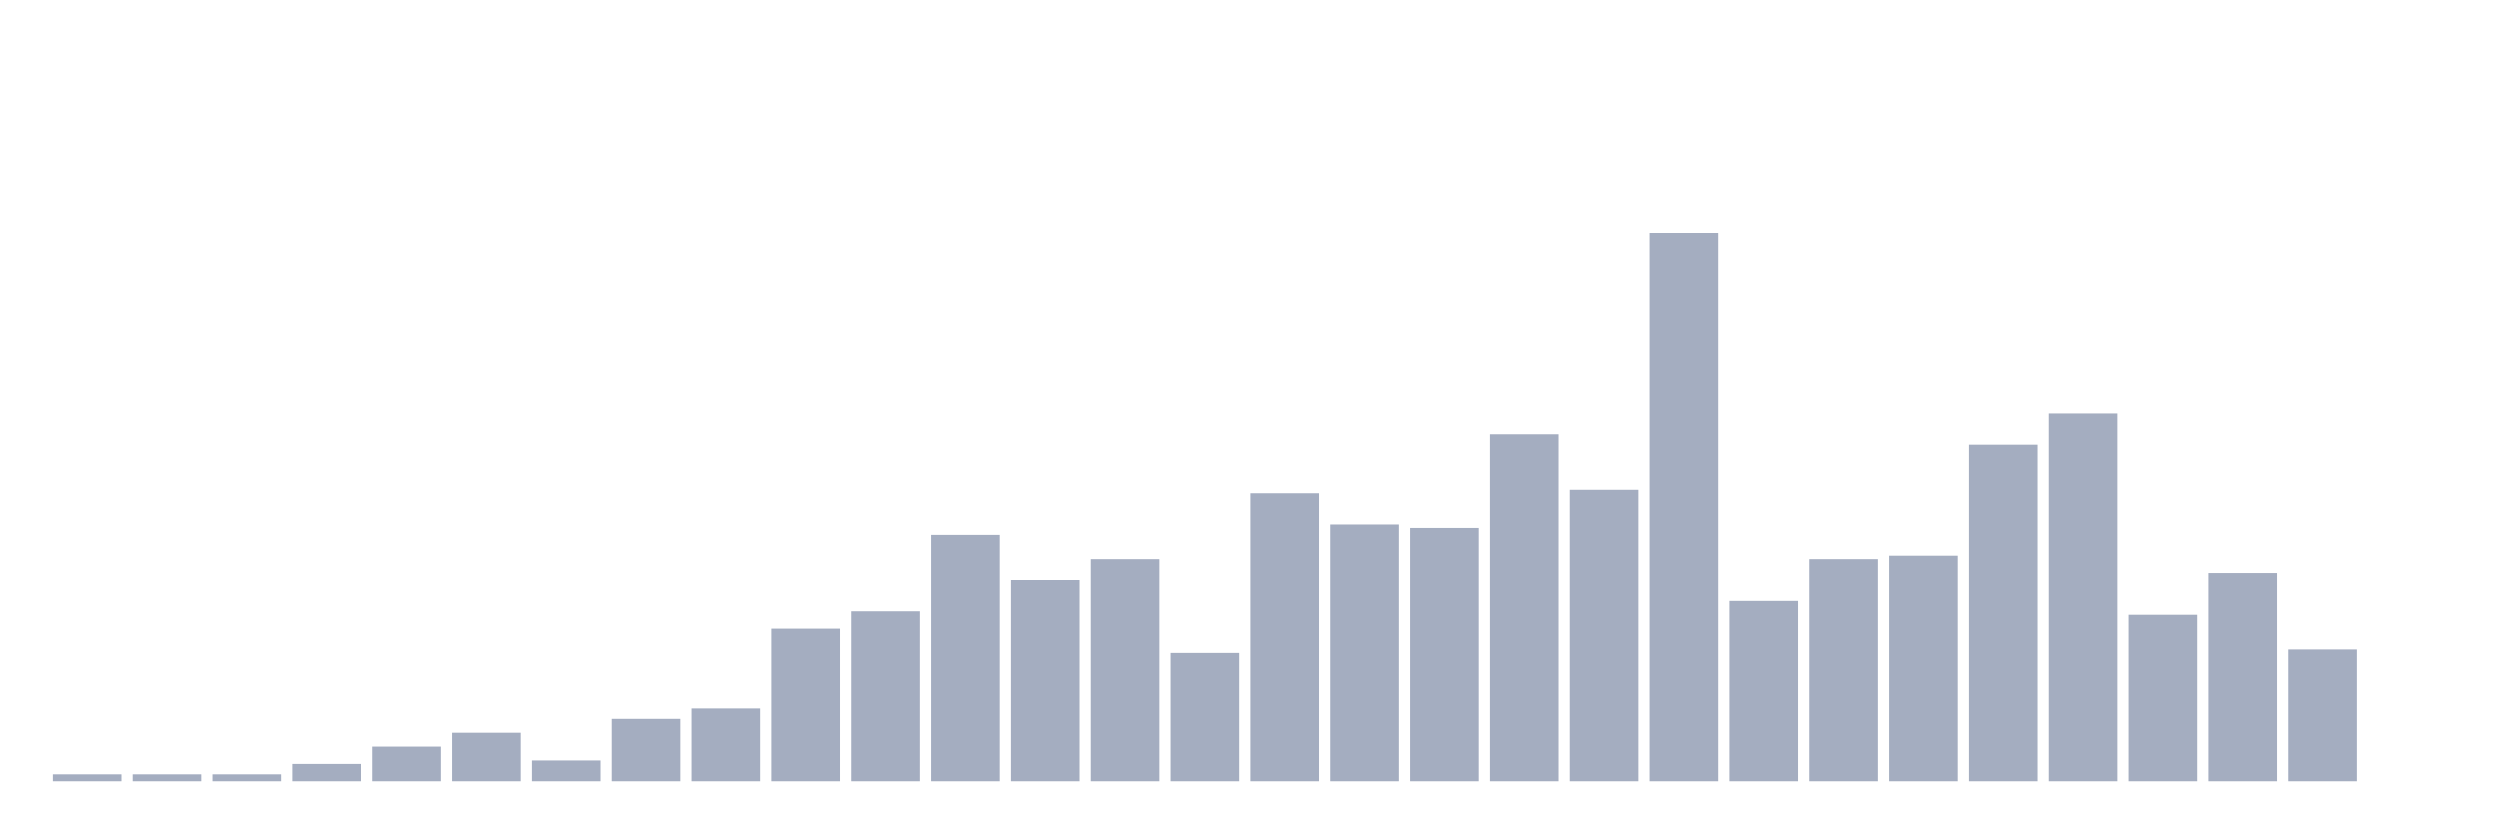
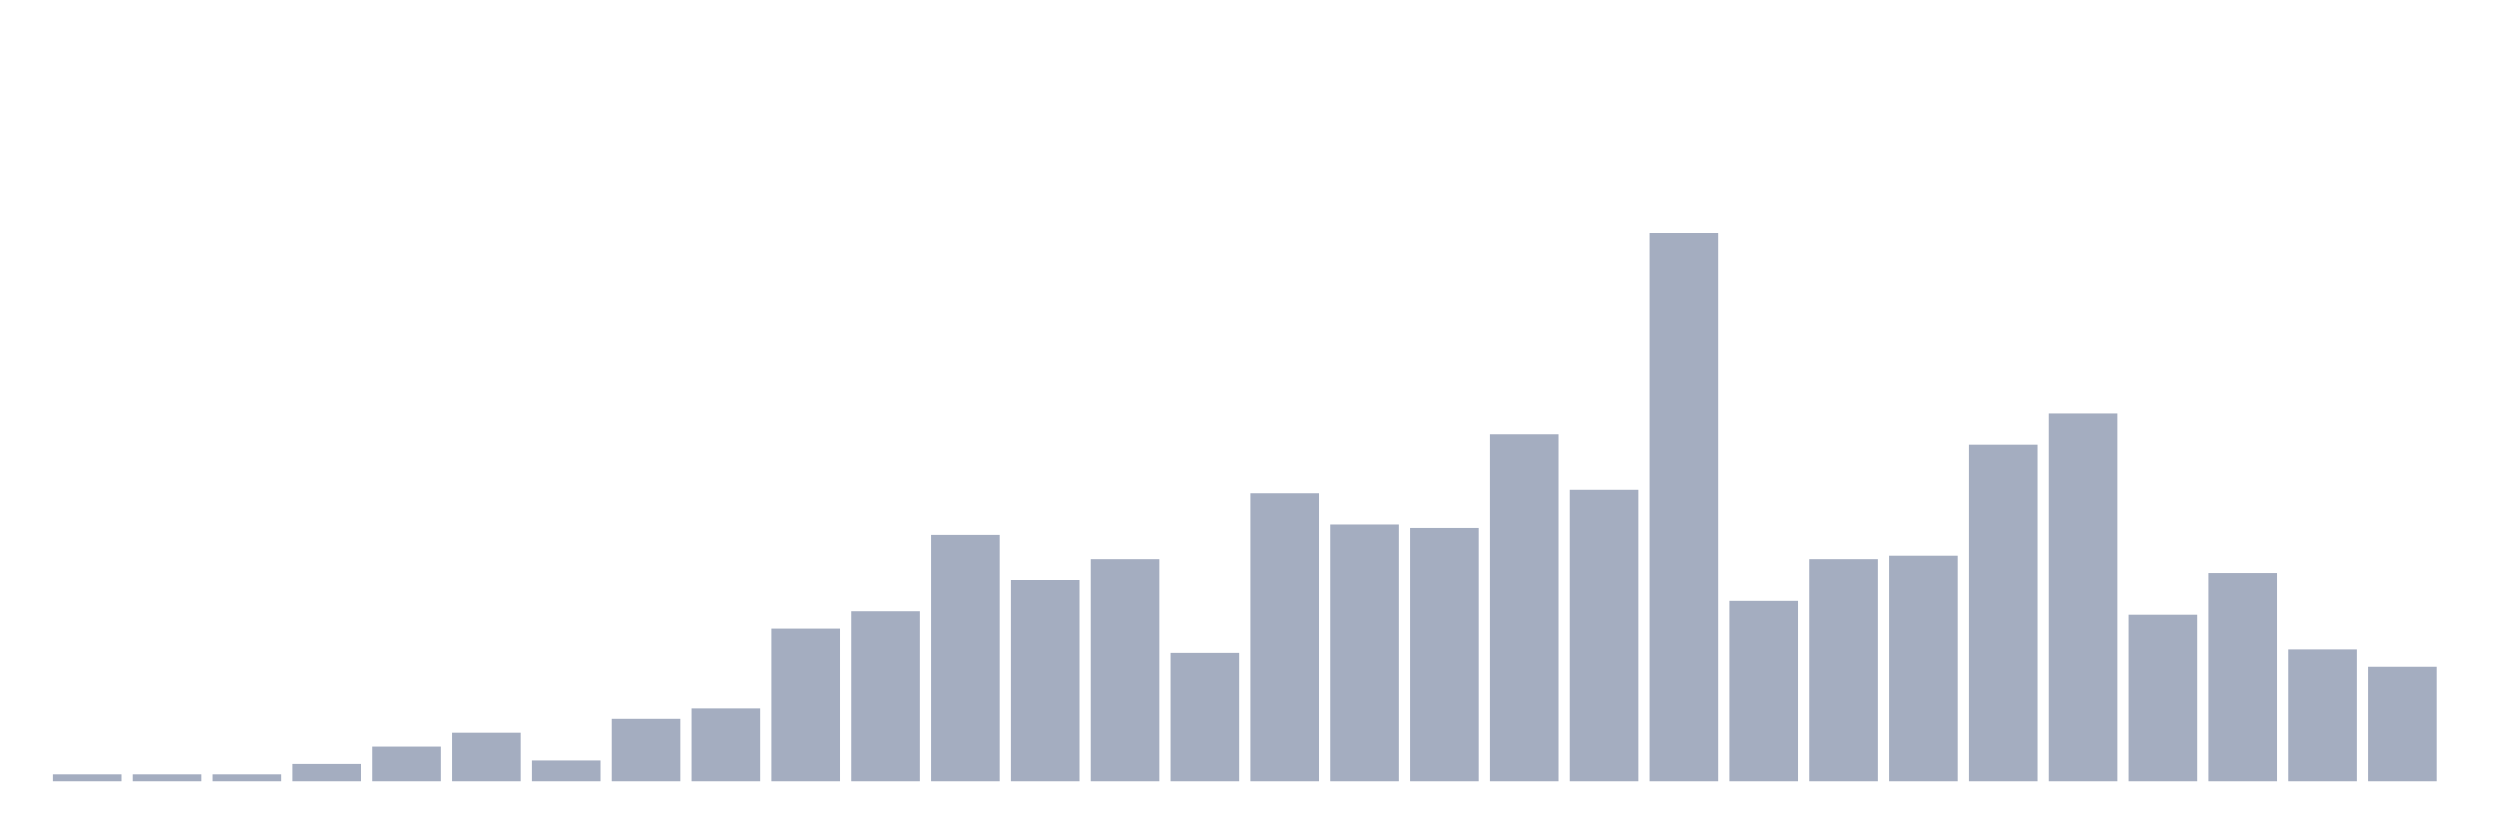
<svg xmlns="http://www.w3.org/2000/svg" viewBox="0 0 480 160">
  <g transform="translate(10,10)">
    <rect class="bar" x="0.153" width="13.175" y="138.668" height="1.332" fill="rgb(164,173,192)" />
    <rect class="bar" x="15.482" width="13.175" y="138.668" height="1.332" fill="rgb(164,173,192)" />
    <rect class="bar" x="30.81" width="13.175" y="138.668" height="1.332" fill="rgb(164,173,192)" />
    <rect class="bar" x="46.138" width="13.175" y="136.669" height="3.331" fill="rgb(164,173,192)" />
    <rect class="bar" x="61.466" width="13.175" y="133.338" height="6.662" fill="rgb(164,173,192)" />
    <rect class="bar" x="76.794" width="13.175" y="130.673" height="9.327" fill="rgb(164,173,192)" />
    <rect class="bar" x="92.123" width="13.175" y="136.003" height="3.997" fill="rgb(164,173,192)" />
    <rect class="bar" x="107.451" width="13.175" y="128.008" height="11.992" fill="rgb(164,173,192)" />
    <rect class="bar" x="122.779" width="13.175" y="126.009" height="13.991" fill="rgb(164,173,192)" />
    <rect class="bar" x="138.107" width="13.175" y="110.686" height="29.314" fill="rgb(164,173,192)" />
    <rect class="bar" x="153.436" width="13.175" y="107.355" height="32.645" fill="rgb(164,173,192)" />
    <rect class="bar" x="168.764" width="13.175" y="92.698" height="47.302" fill="rgb(164,173,192)" />
    <rect class="bar" x="184.092" width="13.175" y="101.359" height="38.641" fill="rgb(164,173,192)" />
    <rect class="bar" x="199.42" width="13.175" y="97.362" height="42.638" fill="rgb(164,173,192)" />
    <rect class="bar" x="214.748" width="13.175" y="115.35" height="24.65" fill="rgb(164,173,192)" />
    <rect class="bar" x="230.077" width="13.175" y="84.704" height="55.296" fill="rgb(164,173,192)" />
    <rect class="bar" x="245.405" width="13.175" y="90.7" height="49.3" fill="rgb(164,173,192)" />
    <rect class="bar" x="260.733" width="13.175" y="91.366" height="48.634" fill="rgb(164,173,192)" />
    <rect class="bar" x="276.061" width="13.175" y="73.378" height="66.622" fill="rgb(164,173,192)" />
    <rect class="bar" x="291.39" width="13.175" y="84.037" height="55.963" fill="rgb(164,173,192)" />
    <rect class="bar" x="306.718" width="13.175" y="34.737" height="105.263" fill="rgb(164,173,192)" />
    <rect class="bar" x="322.046" width="13.175" y="105.356" height="34.644" fill="rgb(164,173,192)" />
    <rect class="bar" x="337.374" width="13.175" y="97.362" height="42.638" fill="rgb(164,173,192)" />
    <rect class="bar" x="352.702" width="13.175" y="96.696" height="43.304" fill="rgb(164,173,192)" />
    <rect class="bar" x="368.031" width="13.175" y="75.376" height="64.624" fill="rgb(164,173,192)" />
    <rect class="bar" x="383.359" width="13.175" y="69.38" height="70.62" fill="rgb(164,173,192)" />
    <rect class="bar" x="398.687" width="13.175" y="108.021" height="31.979" fill="rgb(164,173,192)" />
    <rect class="bar" x="414.015" width="13.175" y="100.027" height="39.973" fill="rgb(164,173,192)" />
    <rect class="bar" x="429.344" width="13.175" y="114.684" height="25.316" fill="rgb(164,173,192)" />
-     <rect class="bar" x="444.672" width="13.175" y="140" height="0" fill="rgb(164,173,192)" />
+     <rect class="bar" x="444.672" width="13.175" y="118.015" height="21.985" fill="rgb(164,173,192)" />
  </g>
</svg>
